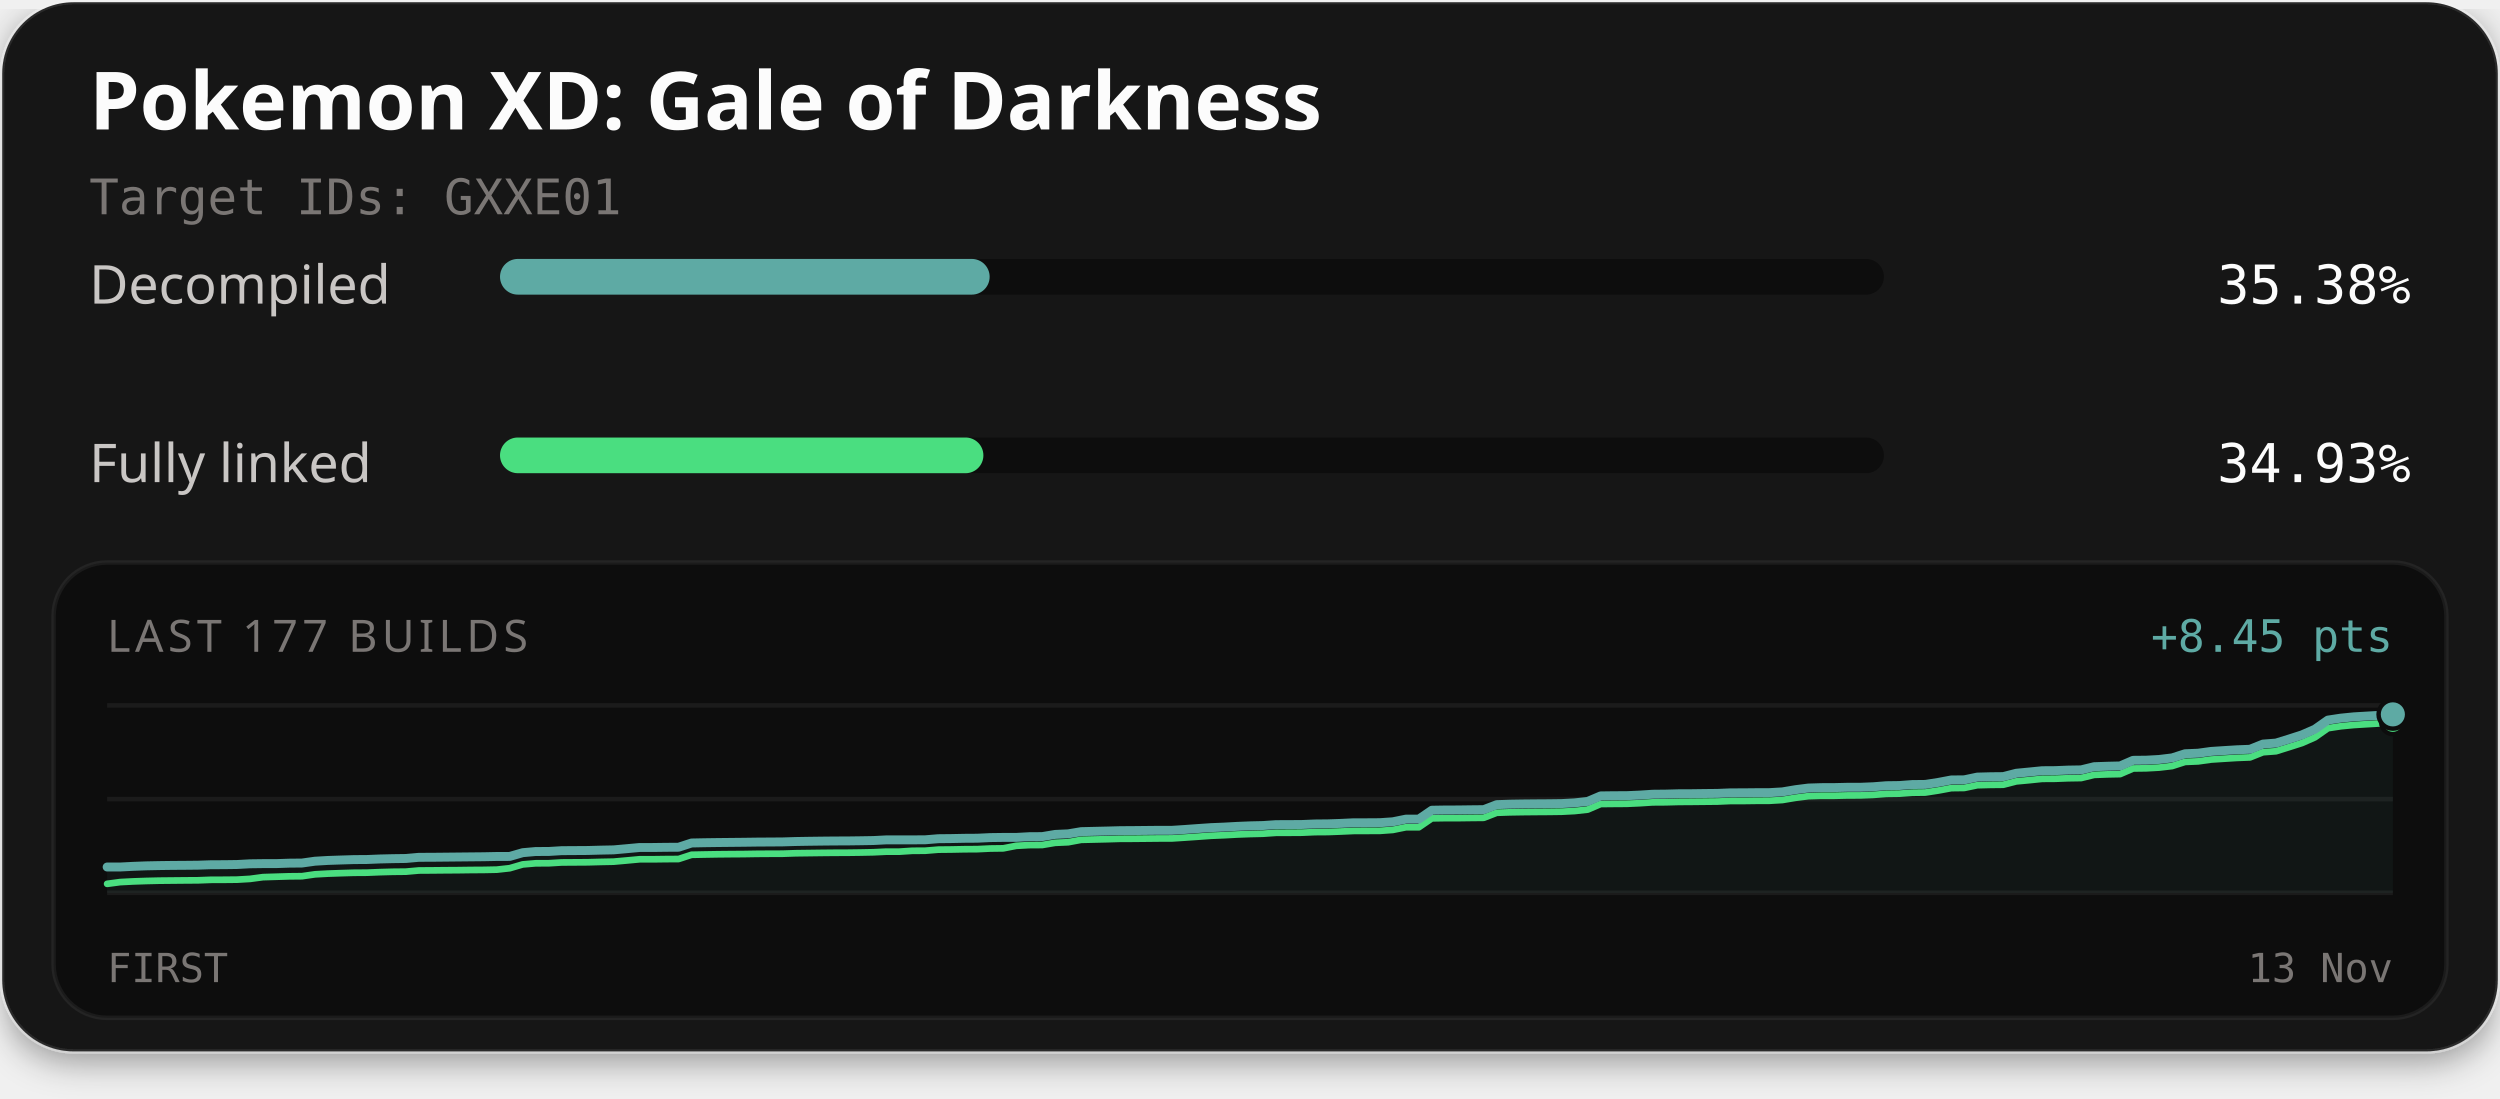
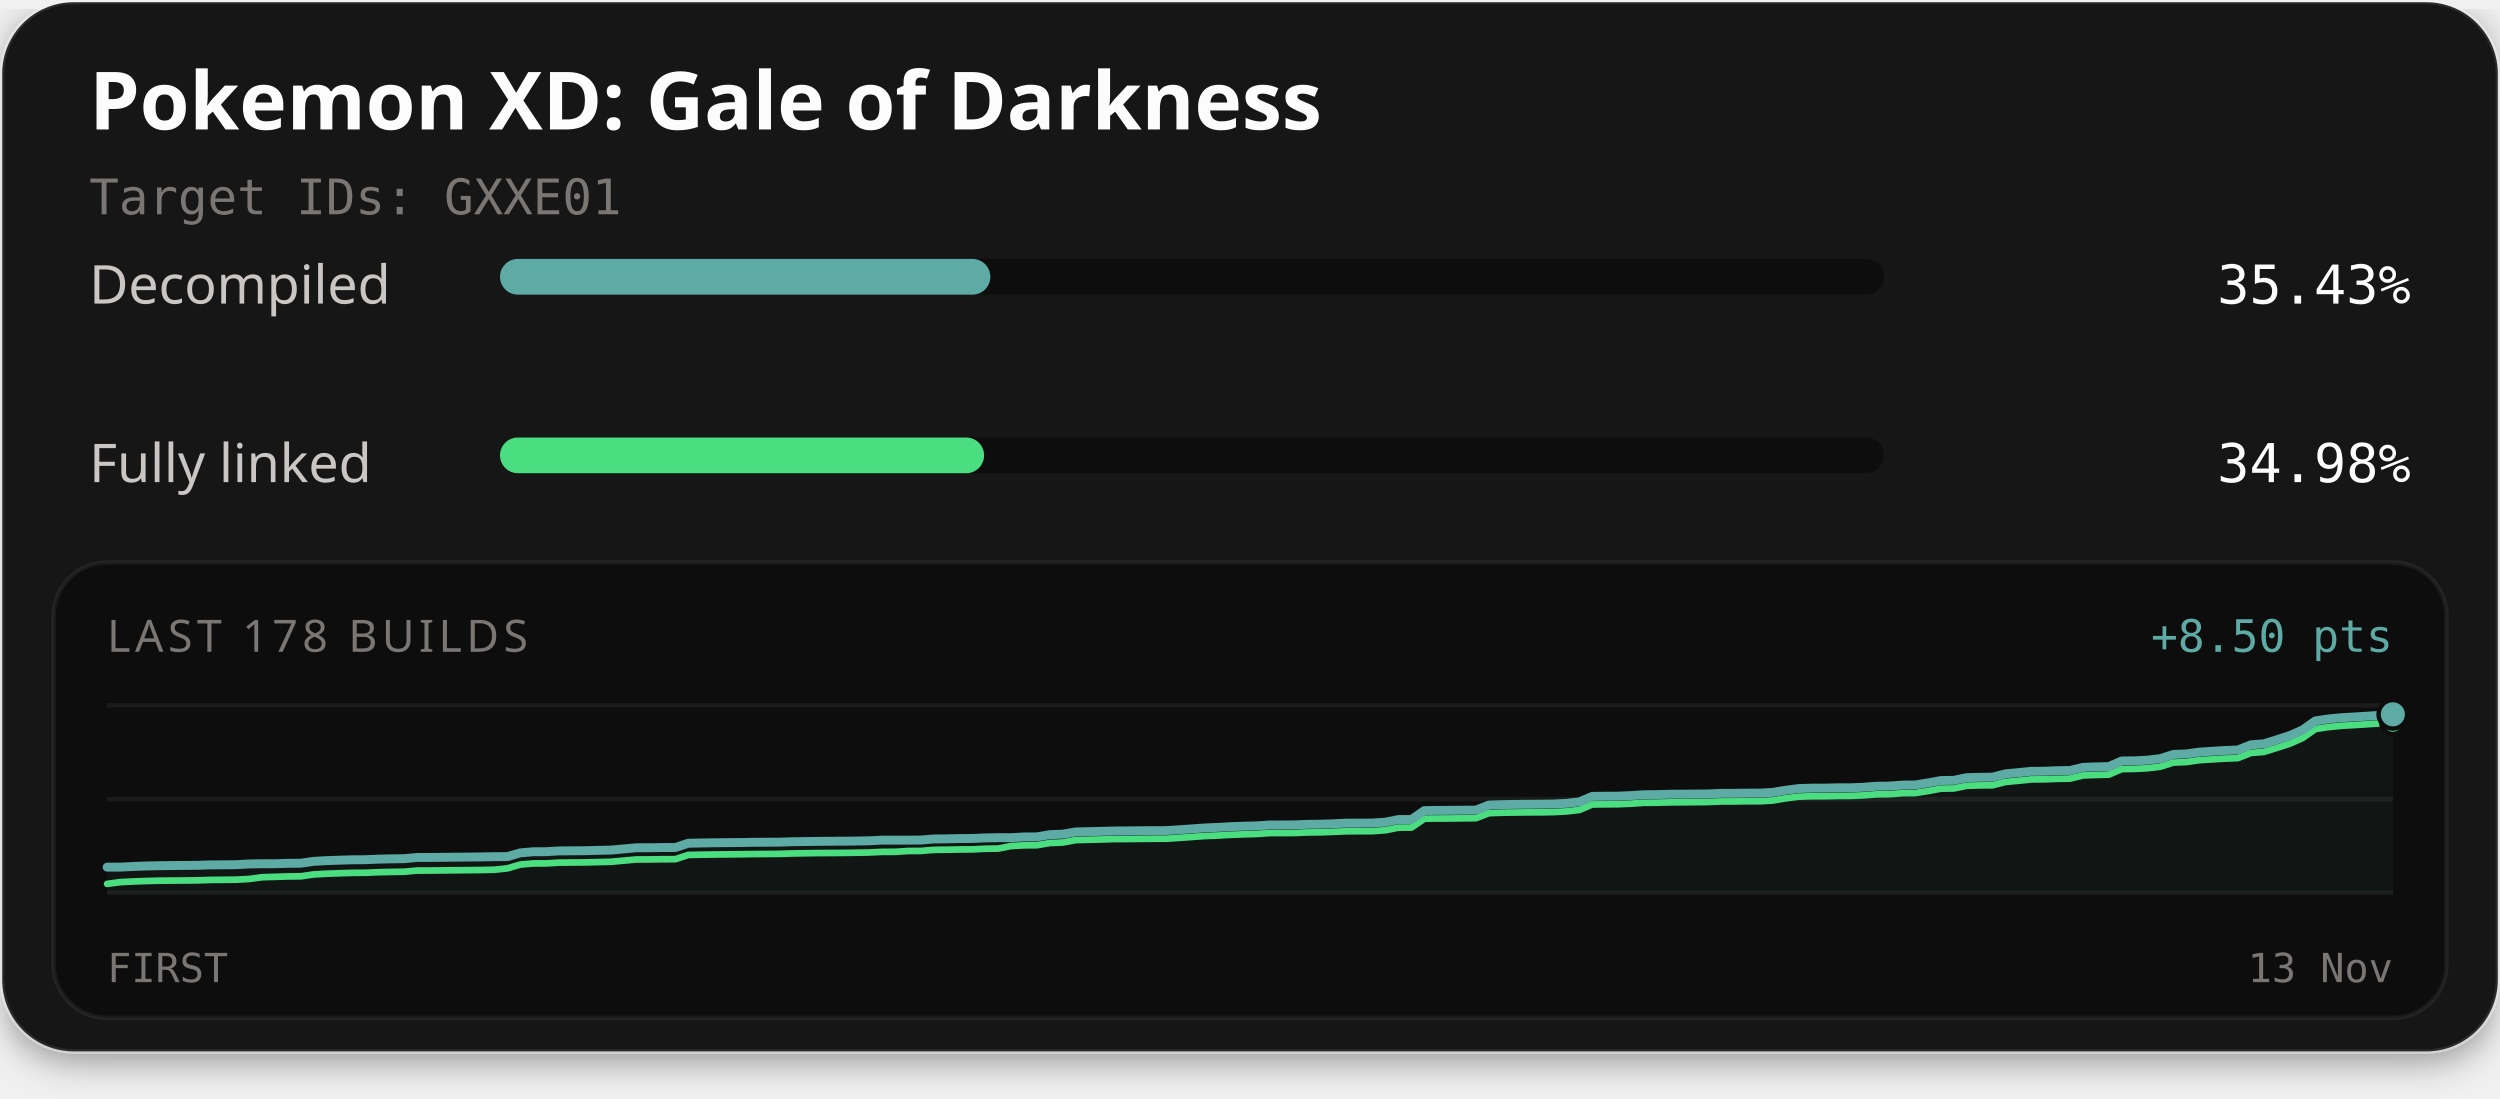
<svg xmlns="http://www.w3.org/2000/svg" width="560" height="246" viewBox="0 0 560 246" role="img" aria-labelledby="title description">
  <defs>
    <filter id="card-shadow" x="-10%" y="-10%" width="120%" height="130%">
      <feDropShadow dx="0" dy="2" stdDeviation="4" flood-color="#000000" flood-opacity="0.4" />
    </filter>
  </defs>
  <rect x="0.5" y="0.5" width="559" height="235" rx="16" fill="#141414" stroke="#ffffff" stroke-opacity="0.1" stroke-width="1" filter="url(#card-shadow)" />
  <text x="20" y="29" fill="#fcfcfc" font-family="'Red Hat Text', system-ui, sans-serif" font-size="18" font-weight="700">Pokemon XD: Gale of Darkness</text>
  <text x="20" y="48" fill="#7a7674" font-family="'Martian Mono', monospace" font-size="11">Target IDs: GXXE01</text>
  <text x="20" y="68" fill="#c9c6c4" font-family="'Red Hat Text', system-ui, sans-serif" font-size="12">Decompiled</text>
  <rect x="112" y="58" width="310" height="8" rx="4" fill="#0d0d0d" />
-   <rect x="112" y="58" width="109.68" height="8" rx="4" fill="#5eaaa4" />
-   <text x="540" y="68" text-anchor="end" fill="#fcfcfc" font-family="'Martian Mono', monospace" font-size="12">35.38%</text>
+   <rect x="112" y="58" width="109.84" height="8" rx="4" fill="#5eaaa4" />
+   <text x="540" y="68" text-anchor="end" fill="#fcfcfc" font-family="'Martian Mono', monospace" font-size="12">35.43%</text>
  <text x="20" y="108" fill="#c9c6c4" font-family="'Red Hat Text', system-ui, sans-serif" font-size="12">Fully linked</text>
  <rect x="112" y="98" width="310" height="8" rx="4" fill="#0d0d0d" />
-   <rect x="112" y="98" width="108.28" height="8" rx="4" fill="#4ade80" />
-   <text x="540" y="108" text-anchor="end" fill="#fcfcfc" font-family="'Martian Mono', monospace" font-size="12">34.93%</text>
+   <rect x="112" y="98" width="108.44" height="8" rx="4" fill="#4ade80" />
+   <text x="540" y="108" text-anchor="end" fill="#fcfcfc" font-family="'Martian Mono', monospace" font-size="12">34.98%</text>
  <rect x="12" y="126" width="536" height="102" rx="12" fill="#0d0d0d" stroke="#ffffff" stroke-opacity="0.06" stroke-width="1" />
-   <text x="24" y="146" fill="#7a7674" font-family="'Red Hat Text', system-ui, sans-serif" font-size="10" letter-spacing="1">LAST 177 BUILDS</text>
-   <text x="536" y="146" text-anchor="end" fill="#5eaaa4" font-family="'Martian Mono', monospace" font-size="10">+8.45 pts</text>
+   <text x="24" y="146" fill="#7a7674" font-family="'Red Hat Text', system-ui, sans-serif" font-size="10" letter-spacing="1">LAST 178 BUILDS</text>
+   <text x="536" y="146" text-anchor="end" fill="#5eaaa4" font-family="'Martian Mono', monospace" font-size="10">+8.50 pts</text>
  <line x1="24" y1="158" x2="536" y2="158" stroke="#ffffff" stroke-opacity="0.06" stroke-width="1" />
  <line x1="24" y1="179.0" x2="536" y2="179.0" stroke="#ffffff" stroke-opacity="0.06" stroke-width="1" />
  <line x1="24" y1="200" x2="536" y2="200" stroke="#ffffff" stroke-opacity="0.06" stroke-width="1" />
-   <path d="M24.00,194.21 L26.91,194.21 L29.82,194.06 L32.73,193.95 L35.64,193.89 L38.55,193.85 L41.45,193.83 L44.36,193.80 L47.27,193.70 L50.18,193.69 L53.09,193.65 L56.00,193.49 L58.91,193.45 L61.82,193.45 L64.73,193.35 L67.64,193.32 L70.55,192.91 L73.45,192.74 L76.36,192.64 L79.27,192.55 L82.18,192.53 L85.09,192.41 L88.00,192.34 L90.91,192.30 L93.82,192.04 L96.73,192.03 L99.64,192.00 L102.55,191.97 L105.45,191.94 L108.36,191.91 L111.27,191.85 L114.18,191.84 L117.09,191.00 L120.00,190.74 L122.91,190.73 L125.82,190.55 L128.73,190.53 L131.64,190.51 L134.55,190.43 L137.45,190.37 L140.36,190.11 L143.27,189.84 L146.18,189.84 L149.09,189.80 L152.00,189.78 L154.91,188.83 L157.82,188.77 L160.73,188.73 L163.64,188.70 L166.55,188.67 L169.45,188.63 L172.36,188.61 L175.27,188.59 L178.18,188.50 L181.09,188.45 L184.00,188.41 L186.91,188.38 L189.82,188.37 L192.73,188.33 L195.64,188.28 L198.55,188.13 L201.45,188.13 L204.36,188.13 L207.27,188.11 L210.18,187.87 L213.09,187.84 L216.00,187.78 L218.91,187.76 L221.82,187.62 L224.73,187.58 L227.64,187.58 L230.55,187.42 L233.45,187.40 L236.36,186.91 L239.27,186.78 L242.18,186.29 L245.09,186.22 L248.00,186.15 L250.91,186.07 L253.82,186.05 L256.73,186.02 L259.64,185.99 L262.55,185.99 L265.45,185.80 L268.36,185.59 L271.27,185.39 L274.18,185.27 L277.09,185.11 L280.00,184.99 L282.91,184.92 L285.82,184.72 L288.73,184.71 L291.64,184.69 L294.55,184.57 L297.45,184.54 L300.36,184.44 L303.27,184.30 L306.18,184.30 L309.09,184.28 L312.00,184.08 L314.91,183.49 L317.82,183.48 L320.73,181.49 L323.64,181.44 L326.55,181.43 L329.45,181.39 L332.36,181.36 L335.27,180.24 L338.18,180.14 L341.09,180.09 L344.00,180.06 L346.91,180.04 L349.82,180.00 L352.73,179.84 L355.64,179.52 L358.55,178.28 L361.45,178.24 L364.36,178.23 L367.27,178.10 L370.18,177.91 L373.09,177.88 L376.00,177.80 L378.91,177.79 L381.82,177.75 L384.73,177.72 L387.64,177.60 L390.55,177.59 L393.45,177.56 L396.36,177.55 L399.27,177.38 L402.18,176.89 L405.09,176.52 L408.00,176.43 L410.91,176.42 L413.82,176.35 L416.73,176.35 L419.64,176.23 L422.55,176.00 L425.45,175.96 L428.36,175.74 L431.27,175.71 L434.18,175.26 L437.09,174.71 L440.00,174.68 L442.91,174.07 L445.82,173.99 L448.73,173.96 L451.64,173.21 L454.55,172.93 L457.45,172.64 L460.36,172.62 L463.27,172.50 L466.18,172.45 L469.09,171.74 L472.00,171.64 L474.91,171.57 L477.82,170.31 L480.73,170.28 L483.64,170.12 L486.55,169.77 L489.45,168.84 L492.36,168.72 L495.27,168.32 L498.18,168.13 L501.09,167.95 L504.00,167.84 L506.91,166.67 L509.82,166.45 L512.73,165.55 L515.64,164.61 L518.55,163.34 L521.45,161.30 L524.36,160.86 L527.27,160.57 L530.18,160.40 L533.09,160.23 L536.00,160.02 L536.00,200.00 L24.00,200.00 Z" fill="#5eaaa4" fill-opacity="0.06" />
-   <path d="M24.00,197.98 L26.91,197.59 L29.82,197.44 L32.73,197.34 L35.64,197.27 L38.55,197.24 L41.45,197.21 L44.36,197.19 L47.27,197.08 L50.18,197.07 L53.09,197.04 L56.00,196.87 L58.91,196.48 L61.82,196.39 L64.73,196.30 L67.64,196.27 L70.55,195.85 L73.45,195.69 L76.36,195.59 L79.27,195.50 L82.18,195.48 L85.09,195.36 L88.00,195.28 L90.91,195.25 L93.82,194.99 L96.73,194.97 L99.64,194.94 L102.55,194.92 L105.45,194.88 L108.36,194.86 L111.27,194.80 L114.18,194.48 L117.09,193.63 L120.00,193.38 L122.91,193.37 L125.82,193.19 L128.73,193.17 L131.64,193.15 L134.55,193.07 L137.45,193.01 L140.36,192.75 L143.27,192.48 L146.18,192.48 L149.09,192.44 L152.00,192.42 L154.91,191.47 L157.82,191.41 L160.73,191.36 L163.64,191.33 L166.55,191.31 L169.45,191.26 L172.36,191.24 L175.27,191.23 L178.18,191.13 L181.09,191.09 L184.00,191.05 L186.91,191.02 L189.82,191.01 L192.73,190.97 L195.64,190.91 L198.55,190.77 L201.45,190.77 L204.36,190.58 L207.27,190.56 L210.18,190.32 L213.09,190.29 L216.00,190.23 L218.91,190.21 L221.82,190.07 L224.73,190.03 L227.64,189.46 L230.55,189.30 L233.45,189.28 L236.36,188.79 L239.27,188.66 L242.18,188.12 L245.09,188.05 L248.00,187.98 L250.91,187.89 L253.82,187.88 L256.73,187.85 L259.64,187.82 L262.55,187.81 L265.45,187.62 L268.36,187.42 L271.27,187.21 L274.18,187.09 L277.09,186.93 L280.00,186.82 L282.91,186.75 L285.82,186.55 L288.73,186.54 L291.64,186.52 L294.55,186.39 L297.45,186.37 L300.36,186.26 L303.27,186.13 L306.18,186.12 L309.09,186.11 L312.00,185.90 L314.91,185.31 L317.82,185.31 L320.73,183.31 L323.64,183.26 L326.55,183.26 L329.45,183.22 L332.36,183.19 L335.27,182.06 L338.18,181.96 L341.09,181.91 L344.00,181.88 L346.91,181.86 L349.82,181.82 L352.73,181.67 L355.64,181.35 L358.55,180.10 L361.45,180.07 L364.36,180.05 L367.27,179.92 L370.18,179.73 L373.09,179.71 L376.00,179.63 L378.91,179.61 L381.82,179.58 L384.73,179.55 L387.64,179.42 L390.55,179.42 L393.45,179.38 L396.36,179.37 L399.27,179.20 L402.18,178.71 L405.09,178.34 L408.00,178.25 L410.91,178.25 L413.82,178.18 L416.73,178.17 L419.64,178.05 L422.55,177.82 L425.45,177.78 L428.36,177.57 L431.27,177.53 L434.18,177.08 L437.09,176.54 L440.00,176.50 L442.91,175.89 L445.82,175.81 L448.73,175.78 L451.64,175.03 L454.55,174.76 L457.45,174.46 L460.36,174.44 L463.27,174.33 L466.18,174.28 L469.09,173.57 L472.00,173.46 L474.91,173.40 L477.82,172.14 L480.73,172.10 L483.64,171.94 L486.55,171.60 L489.45,170.67 L492.36,170.55 L495.27,170.14 L498.18,169.95 L501.09,169.77 L504.00,169.66 L506.91,168.50 L509.82,168.28 L512.73,167.37 L515.64,166.44 L518.55,165.16 L521.45,163.12 L524.36,162.68 L527.27,162.40 L530.18,162.22 L533.09,162.05 L536.00,161.85" fill="none" stroke="#4ade80" stroke-width="1.5" stroke-linejoin="round" stroke-linecap="round" />
-   <path d="M24.00,194.21 L26.91,194.21 L29.82,194.06 L32.73,193.95 L35.64,193.89 L38.55,193.85 L41.45,193.83 L44.36,193.80 L47.27,193.70 L50.18,193.69 L53.09,193.65 L56.00,193.49 L58.91,193.45 L61.82,193.45 L64.73,193.35 L67.64,193.32 L70.55,192.91 L73.45,192.74 L76.36,192.64 L79.27,192.55 L82.18,192.53 L85.09,192.41 L88.00,192.34 L90.91,192.30 L93.82,192.04 L96.73,192.03 L99.64,192.00 L102.55,191.97 L105.45,191.94 L108.36,191.91 L111.27,191.85 L114.18,191.84 L117.09,191.00 L120.00,190.74 L122.91,190.73 L125.82,190.55 L128.73,190.53 L131.64,190.51 L134.55,190.43 L137.45,190.37 L140.36,190.11 L143.27,189.84 L146.18,189.84 L149.09,189.80 L152.00,189.78 L154.91,188.83 L157.82,188.77 L160.73,188.73 L163.64,188.70 L166.55,188.67 L169.45,188.63 L172.36,188.61 L175.27,188.59 L178.18,188.50 L181.09,188.45 L184.00,188.41 L186.91,188.38 L189.82,188.37 L192.73,188.33 L195.64,188.28 L198.55,188.13 L201.45,188.13 L204.36,188.13 L207.27,188.11 L210.18,187.87 L213.09,187.84 L216.00,187.78 L218.91,187.76 L221.82,187.62 L224.73,187.58 L227.64,187.58 L230.55,187.42 L233.45,187.40 L236.36,186.91 L239.27,186.78 L242.18,186.29 L245.09,186.22 L248.00,186.15 L250.91,186.07 L253.82,186.05 L256.73,186.02 L259.64,185.99 L262.55,185.99 L265.45,185.80 L268.36,185.59 L271.27,185.39 L274.18,185.27 L277.09,185.11 L280.00,184.99 L282.91,184.92 L285.82,184.72 L288.73,184.71 L291.64,184.69 L294.55,184.57 L297.45,184.54 L300.36,184.44 L303.27,184.30 L306.18,184.30 L309.09,184.28 L312.00,184.08 L314.91,183.49 L317.82,183.48 L320.73,181.49 L323.64,181.44 L326.55,181.43 L329.45,181.39 L332.36,181.36 L335.27,180.24 L338.18,180.14 L341.09,180.09 L344.00,180.06 L346.91,180.04 L349.82,180.00 L352.73,179.84 L355.64,179.52 L358.55,178.28 L361.45,178.24 L364.36,178.23 L367.27,178.10 L370.18,177.91 L373.09,177.88 L376.00,177.80 L378.91,177.79 L381.82,177.75 L384.73,177.72 L387.64,177.60 L390.55,177.59 L393.45,177.56 L396.36,177.55 L399.27,177.38 L402.18,176.89 L405.09,176.52 L408.00,176.43 L410.91,176.42 L413.82,176.35 L416.73,176.35 L419.64,176.23 L422.55,176.00 L425.45,175.96 L428.36,175.74 L431.27,175.71 L434.18,175.26 L437.09,174.71 L440.00,174.68 L442.91,174.07 L445.82,173.99 L448.73,173.96 L451.64,173.21 L454.55,172.93 L457.45,172.64 L460.36,172.62 L463.27,172.50 L466.18,172.45 L469.09,171.74 L472.00,171.64 L474.91,171.57 L477.82,170.31 L480.73,170.28 L483.64,170.12 L486.55,169.77 L489.45,168.84 L492.36,168.72 L495.27,168.32 L498.18,168.13 L501.09,167.95 L504.00,167.84 L506.91,166.67 L509.82,166.45 L512.73,165.55 L515.64,164.61 L518.55,163.34 L521.45,161.30 L524.36,160.86 L527.27,160.57 L530.18,160.40 L533.09,160.23 L536.00,160.02" fill="none" stroke="#5eaaa4" stroke-width="2" stroke-linejoin="round" stroke-linecap="round" />
-   <circle cx="536.00" cy="161.85" r="2.6" fill="#4ade80" stroke="#0d0d0d" stroke-width="1" />
-   <circle cx="536.00" cy="160.02" r="3.2" fill="#5eaaa4" stroke="#0d0d0d" stroke-width="1" />
+   <path d="M24.00,194.24 L26.89,194.24 L29.79,194.09 L32.68,193.98 L35.57,193.92 L38.46,193.88 L41.36,193.86 L44.25,193.83 L47.14,193.73 L50.03,193.72 L52.93,193.69 L55.82,193.52 L58.71,193.48 L61.60,193.48 L64.50,193.38 L67.39,193.36 L70.28,192.94 L73.18,192.78 L76.07,192.68 L78.96,192.59 L81.85,192.57 L84.75,192.45 L87.64,192.38 L90.53,192.34 L93.42,192.08 L96.32,192.07 L99.21,192.04 L102.10,192.01 L104.99,191.98 L107.89,191.95 L110.78,191.89 L113.67,191.88 L116.56,191.04 L119.46,190.79 L122.35,190.78 L125.24,190.60 L128.14,190.58 L131.03,190.56 L133.92,190.48 L136.81,190.42 L139.71,190.16 L142.60,189.90 L145.49,189.89 L148.38,189.85 L151.28,189.84 L154.17,188.89 L157.06,188.83 L159.95,188.78 L162.85,188.75 L165.74,188.73 L168.63,188.68 L171.53,188.66 L174.42,188.65 L177.31,188.55 L180.20,188.51 L183.10,188.47 L185.99,188.44 L188.88,188.43 L191.77,188.39 L194.67,188.34 L197.56,188.19 L200.45,188.19 L203.34,188.19 L206.24,188.17 L209.13,187.93 L212.02,187.90 L214.92,187.84 L217.81,187.82 L220.70,187.69 L223.59,187.64 L226.49,187.64 L229.38,187.48 L232.27,187.46 L235.16,186.97 L238.06,186.85 L240.95,186.36 L243.84,186.29 L246.73,186.22 L249.63,186.14 L252.52,186.12 L255.41,186.09 L258.31,186.07 L261.20,186.06 L264.09,185.87 L266.98,185.67 L269.88,185.46 L272.77,185.34 L275.66,185.18 L278.55,185.07 L281.45,185.00 L284.34,184.80 L287.23,184.79 L290.12,184.77 L293.02,184.65 L295.91,184.62 L298.80,184.52 L301.69,184.38 L304.59,184.38 L307.48,184.36 L310.37,184.16 L313.27,183.57 L316.16,183.57 L319.05,181.58 L321.94,181.53 L324.84,181.52 L327.73,181.49 L330.62,181.46 L333.51,180.34 L336.41,180.24 L339.30,180.19 L342.19,180.16 L345.08,180.14 L347.98,180.10 L350.87,179.95 L353.76,179.63 L356.66,178.39 L359.55,178.35 L362.44,178.34 L365.33,178.21 L368.23,178.02 L371.12,177.99 L374.01,177.91 L376.90,177.90 L379.80,177.87 L382.69,177.84 L385.58,177.71 L388.47,177.70 L391.37,177.67 L394.26,177.66 L397.15,177.49 L400.05,177.01 L402.94,176.63 L405.83,176.55 L408.72,176.54 L411.62,176.47 L414.51,176.47 L417.40,176.35 L420.29,176.12 L423.19,176.08 L426.08,175.87 L428.97,175.83 L431.86,175.38 L434.76,174.84 L437.65,174.80 L440.54,174.20 L443.44,174.12 L446.33,174.09 L449.22,173.34 L452.11,173.07 L455.01,172.78 L457.90,172.76 L460.79,172.64 L463.68,172.59 L466.58,171.89 L469.47,171.78 L472.36,171.72 L475.25,170.46 L478.15,170.43 L481.04,170.27 L483.93,169.93 L486.82,169.00 L489.72,168.88 L492.61,168.48 L495.50,168.29 L498.40,168.11 L501.29,168.00 L504.18,166.84 L507.07,166.62 L509.97,165.72 L512.86,164.79 L515.75,163.53 L518.64,161.49 L521.54,161.05 L524.43,160.77 L527.32,160.60 L530.21,160.43 L533.11,160.22 L536.00,160.01 L536.00,200.00 L24.00,200.00 Z" fill="#5eaaa4" fill-opacity="0.06" />
+   <path d="M24.00,197.99 L26.89,197.60 L29.79,197.45 L32.68,197.35 L35.57,197.28 L38.46,197.25 L41.36,197.23 L44.25,197.20 L47.14,197.10 L50.03,197.08 L52.93,197.05 L55.82,196.89 L58.71,196.50 L61.60,196.41 L64.50,196.32 L67.39,196.29 L70.28,195.87 L73.18,195.71 L76.07,195.61 L78.96,195.52 L81.85,195.50 L84.75,195.38 L87.64,195.31 L90.53,195.27 L93.42,195.01 L96.32,195.00 L99.21,194.97 L102.10,194.94 L104.99,194.91 L107.89,194.88 L110.78,194.82 L113.67,194.51 L116.56,193.66 L119.46,193.41 L122.35,193.40 L125.24,193.23 L128.14,193.20 L131.03,193.18 L133.92,193.11 L136.81,193.04 L139.71,192.78 L142.60,192.52 L145.49,192.51 L148.38,192.47 L151.28,192.46 L154.17,191.51 L157.06,191.45 L159.95,191.41 L162.85,191.38 L165.74,191.35 L168.63,191.31 L171.53,191.29 L174.42,191.27 L177.31,191.18 L180.20,191.13 L183.10,191.09 L185.99,191.07 L188.88,191.05 L191.77,191.01 L194.67,190.96 L197.56,190.82 L200.45,190.81 L203.34,190.63 L206.24,190.61 L209.13,190.37 L212.02,190.34 L214.92,190.28 L217.81,190.26 L220.70,190.12 L223.59,190.08 L226.49,189.51 L229.38,189.35 L232.27,189.33 L235.16,188.84 L238.06,188.72 L240.95,188.18 L243.84,188.11 L246.73,188.04 L249.63,187.95 L252.52,187.94 L255.41,187.91 L258.31,187.88 L261.20,187.88 L264.09,187.69 L266.98,187.48 L269.88,187.28 L272.77,187.16 L275.66,187.00 L278.55,186.89 L281.45,186.81 L284.34,186.61 L287.23,186.61 L290.12,186.59 L293.02,186.46 L295.91,186.44 L298.80,186.33 L301.69,186.20 L304.59,186.19 L307.48,186.18 L310.37,185.97 L313.27,185.39 L316.16,185.38 L319.05,183.39 L321.94,183.35 L324.84,183.34 L327.73,183.30 L330.62,183.27 L333.51,182.15 L336.41,182.05 L339.30,182.01 L342.19,181.97 L345.08,181.96 L347.98,181.91 L350.87,181.76 L353.76,181.44 L356.66,180.20 L359.55,180.17 L362.44,180.15 L365.33,180.02 L368.23,179.83 L371.12,179.81 L374.01,179.73 L376.90,179.71 L379.80,179.68 L382.69,179.65 L385.58,179.53 L388.47,179.52 L391.37,179.48 L394.26,179.48 L397.15,179.31 L400.05,178.82 L402.94,178.45 L405.83,178.36 L408.72,178.36 L411.62,178.29 L414.51,178.28 L417.40,178.16 L420.29,177.93 L423.19,177.90 L426.08,177.68 L428.97,177.65 L431.86,177.20 L434.76,176.66 L437.65,176.62 L440.54,176.01 L443.44,175.93 L446.33,175.90 L449.22,175.16 L452.11,174.89 L455.01,174.59 L457.90,174.57 L460.79,174.46 L463.68,174.41 L466.58,173.70 L469.47,173.59 L472.36,173.53 L475.25,172.28 L478.15,172.24 L481.04,172.08 L483.93,171.74 L486.82,170.82 L489.72,170.70 L492.61,170.29 L495.50,170.10 L498.40,169.93 L501.29,169.82 L504.18,168.66 L507.07,168.44 L509.97,167.54 L512.86,166.61 L515.75,165.34 L518.64,163.31 L521.54,162.87 L524.43,162.58 L527.32,162.41 L530.21,162.24 L533.11,162.04 L536.00,161.83" fill="none" stroke="#4ade80" stroke-width="1.5" stroke-linejoin="round" stroke-linecap="round" />
+   <path d="M24.00,194.24 L26.89,194.24 L29.79,194.09 L32.68,193.98 L35.57,193.92 L38.46,193.88 L41.36,193.86 L44.25,193.83 L47.14,193.73 L50.03,193.72 L52.93,193.69 L55.82,193.52 L58.71,193.48 L61.60,193.48 L64.50,193.38 L67.39,193.36 L70.28,192.94 L73.18,192.78 L76.07,192.68 L78.96,192.59 L81.85,192.57 L84.75,192.45 L87.64,192.38 L90.53,192.34 L93.42,192.08 L96.32,192.07 L99.21,192.04 L102.10,192.01 L104.99,191.98 L107.89,191.95 L110.78,191.89 L113.67,191.88 L116.56,191.04 L119.46,190.79 L122.35,190.78 L125.24,190.60 L128.14,190.58 L131.03,190.56 L133.92,190.48 L136.81,190.42 L139.71,190.16 L142.60,189.90 L145.49,189.89 L148.38,189.85 L151.28,189.84 L154.17,188.89 L157.06,188.83 L159.95,188.78 L162.85,188.75 L165.74,188.73 L168.63,188.68 L171.53,188.66 L174.42,188.65 L177.31,188.55 L180.20,188.51 L183.10,188.47 L185.99,188.44 L188.88,188.43 L191.77,188.39 L194.67,188.34 L197.56,188.19 L200.45,188.19 L203.34,188.19 L206.24,188.17 L209.13,187.93 L212.02,187.90 L214.92,187.84 L217.81,187.82 L220.70,187.69 L223.59,187.64 L226.49,187.64 L229.38,187.48 L232.27,187.46 L235.16,186.97 L238.06,186.85 L240.95,186.36 L243.84,186.29 L246.73,186.22 L249.63,186.14 L252.52,186.12 L255.41,186.09 L258.31,186.07 L261.20,186.06 L264.09,185.87 L266.98,185.67 L269.88,185.46 L272.77,185.34 L275.66,185.18 L278.55,185.07 L281.45,185.00 L284.34,184.80 L287.23,184.79 L290.12,184.77 L293.02,184.65 L295.91,184.62 L298.80,184.52 L301.69,184.38 L304.59,184.38 L307.48,184.36 L310.37,184.16 L313.27,183.57 L316.16,183.57 L319.05,181.58 L321.94,181.53 L324.84,181.52 L327.73,181.49 L330.62,181.46 L333.51,180.34 L336.41,180.24 L339.30,180.19 L342.19,180.16 L345.08,180.14 L347.98,180.10 L350.87,179.95 L353.76,179.63 L356.66,178.39 L359.55,178.35 L362.44,178.34 L365.33,178.21 L368.23,178.02 L371.12,177.99 L374.01,177.91 L376.90,177.90 L379.80,177.87 L382.69,177.84 L385.58,177.71 L388.47,177.70 L391.37,177.67 L394.26,177.66 L397.15,177.49 L400.05,177.01 L402.94,176.63 L405.83,176.55 L408.72,176.54 L411.62,176.47 L414.51,176.47 L417.40,176.35 L420.29,176.12 L423.19,176.08 L426.08,175.87 L428.97,175.83 L431.86,175.38 L434.76,174.84 L437.65,174.80 L440.54,174.20 L443.44,174.12 L446.33,174.09 L449.22,173.34 L452.11,173.07 L455.01,172.78 L457.90,172.76 L460.79,172.64 L463.68,172.59 L466.58,171.89 L469.47,171.78 L472.36,171.72 L475.25,170.46 L478.15,170.43 L481.04,170.27 L483.93,169.93 L486.82,169.00 L489.72,168.88 L492.61,168.48 L495.50,168.29 L498.40,168.11 L501.29,168.00 L504.18,166.84 L507.07,166.62 L509.97,165.72 L512.86,164.79 L515.75,163.53 L518.64,161.49 L521.54,161.05 L524.43,160.77 L527.32,160.60 L530.21,160.43 L533.11,160.22 L536.00,160.01" fill="none" stroke="#5eaaa4" stroke-width="2" stroke-linejoin="round" stroke-linecap="round" />
+   <circle cx="536.00" cy="161.83" r="2.6" fill="#4ade80" stroke="#0d0d0d" stroke-width="1" />
+   <circle cx="536.00" cy="160.01" r="3.2" fill="#5eaaa4" stroke="#0d0d0d" stroke-width="1" />
  <text x="24" y="220" fill="#7a7674" font-family="'Martian Mono', monospace" font-size="9">FIRST</text>
  <text x="536" y="220" text-anchor="end" fill="#7a7674" font-family="'Martian Mono', monospace" font-size="9">13 Nov</text>
</svg>
